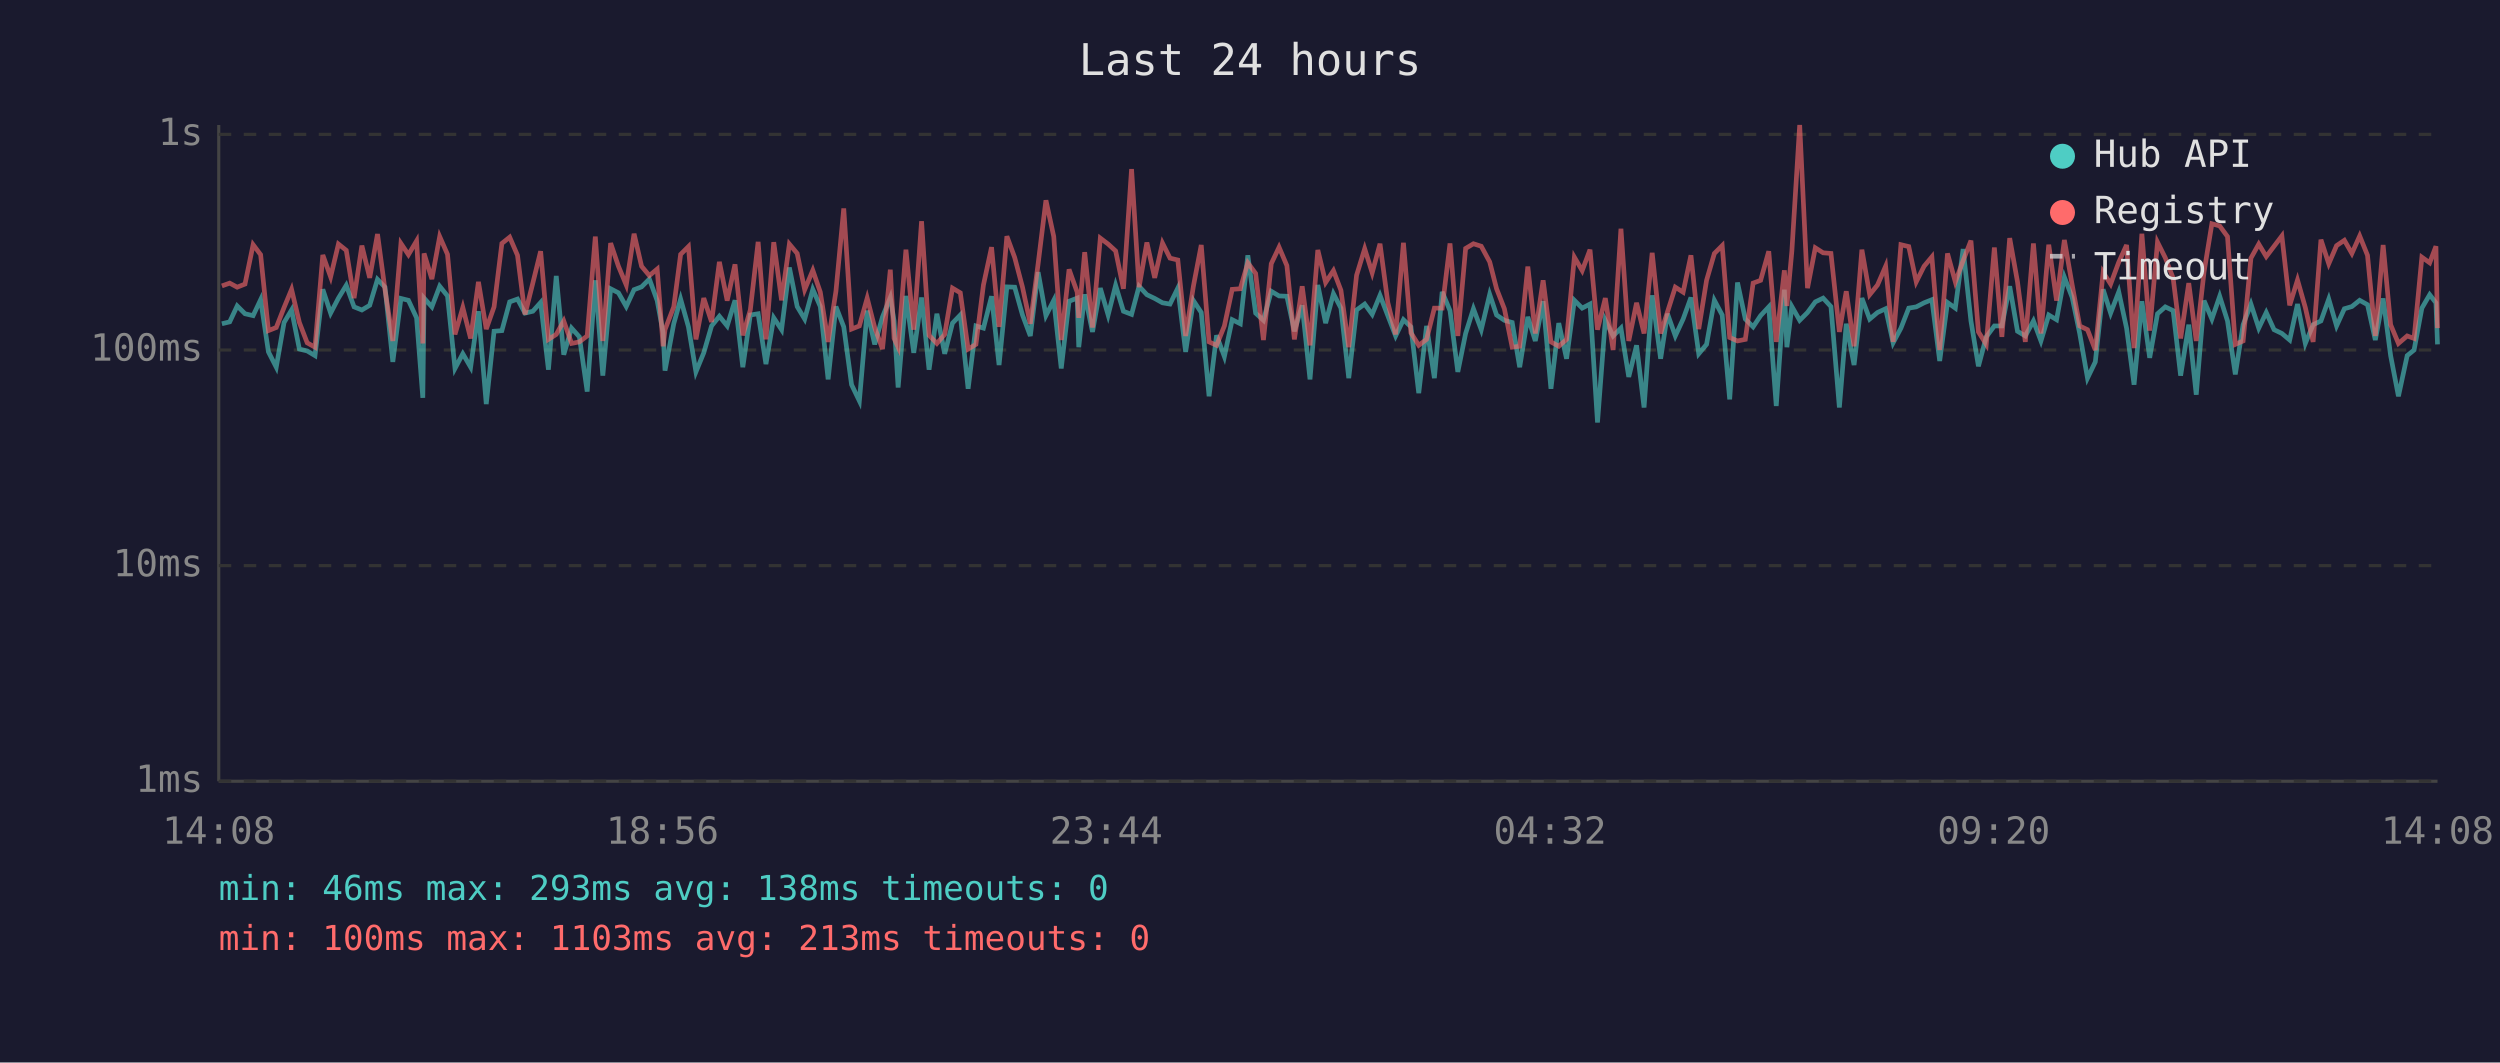
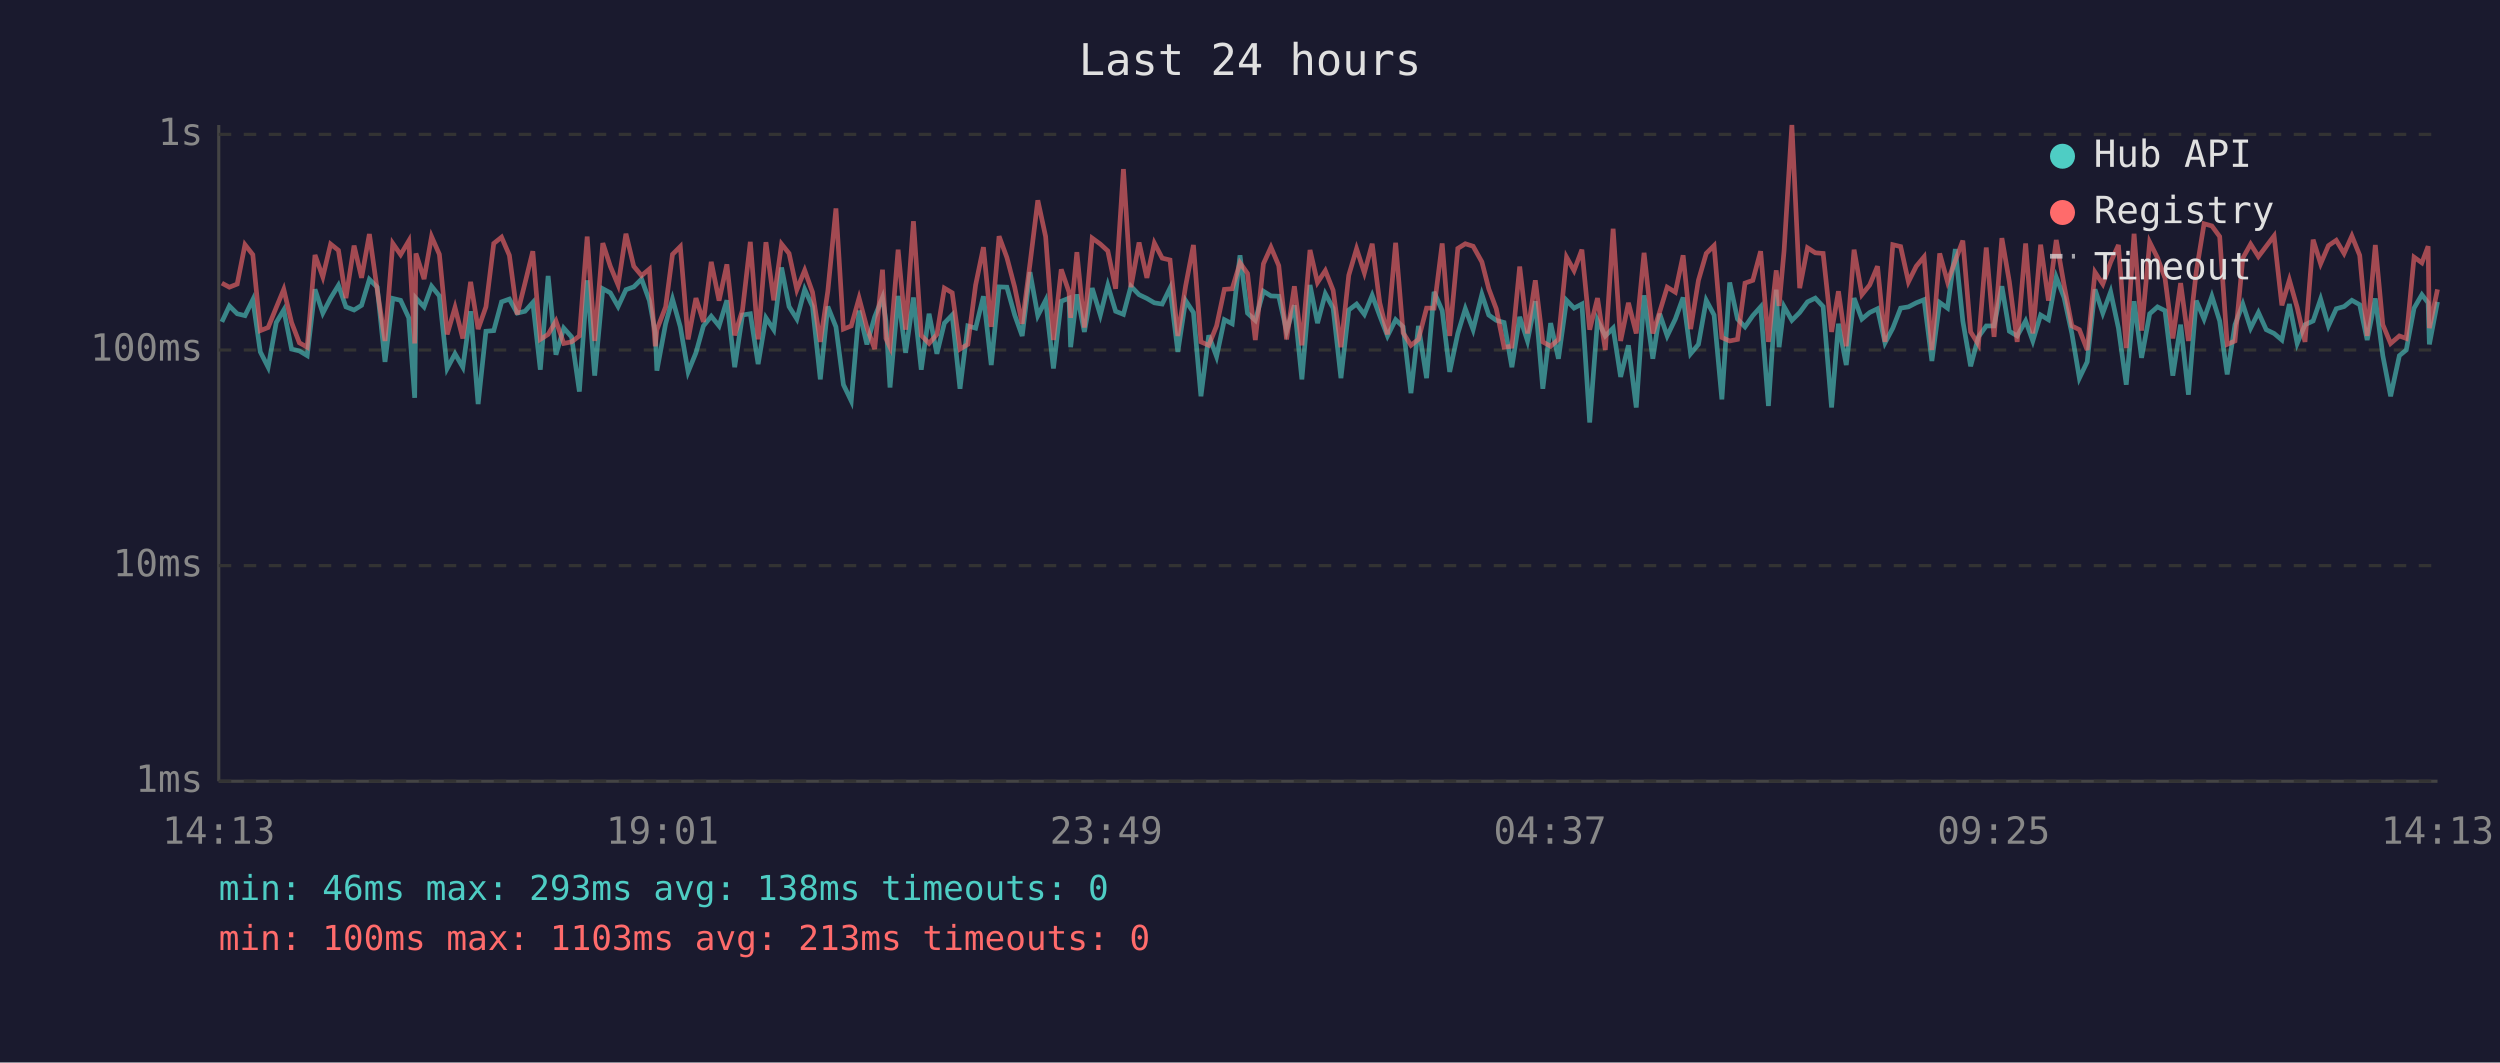
<svg xmlns="http://www.w3.org/2000/svg" viewBox="0 0 800 340" font-family="monospace" font-size="12">
  <rect width="800" height="340" fill="#1a1a2e" />
  <text x="400" y="24" fill="#e0e0e0" font-size="14" text-anchor="middle">Last 24 hours</text>
  <line x1="70" y1="40" x2="70" y2="250" stroke="#444" stroke-width="1" />
  <line x1="70" y1="250" x2="780" y2="250" stroke="#444" stroke-width="1" />
  <line x1="70" y1="250" x2="780" y2="250" stroke="#333" stroke-width="1" stroke-dasharray="4" />
  <text x="65" y="250" fill="#888" text-anchor="end" dominant-baseline="middle">1ms</text>
  <line x1="70" y1="181" x2="780" y2="181" stroke="#333" stroke-width="1" stroke-dasharray="4" />
  <text x="65" y="181" fill="#888" text-anchor="end" dominant-baseline="middle">10ms</text>
  <line x1="70" y1="112" x2="780" y2="112" stroke="#333" stroke-width="1" stroke-dasharray="4" />
  <text x="65" y="112" fill="#888" text-anchor="end" dominant-baseline="middle">100ms</text>
  <line x1="70" y1="43" x2="780" y2="43" stroke="#333" stroke-width="1" stroke-dasharray="4" />
  <text x="65" y="43" fill="#888" text-anchor="end" dominant-baseline="middle">1s</text>
-   <text x="70" y="270" fill="#888" text-anchor="middle">14:08</text>
-   <text x="212" y="270" fill="#888" text-anchor="middle">18:56</text>
-   <text x="354" y="270" fill="#888" text-anchor="middle">23:44</text>
-   <text x="496" y="270" fill="#888" text-anchor="middle">04:32</text>
-   <text x="638" y="270" fill="#888" text-anchor="middle">09:20</text>
-   <text x="780" y="270" fill="#888" text-anchor="middle">14:08</text>
-   <polyline points="71.0,103.6 73.5,103.0 75.9,97.9 78.4,100.4 81.0,101.0 83.4,95.9 85.9,112.6 88.4,117.5 90.9,103.2 93.3,99.2 95.8,111.7 98.3,112.3 100.8,113.8 103.3,92.6 105.8,100.2 108.3,95.4 110.8,91.3 113.3,98.2 115.8,99.2 118.3,97.7 120.8,89.4 123.2,91.9 125.7,115.8 128.3,95.5 130.7,96.1 133.3,101.7 135.3,127.3 135.7,95.4 138.2,98.2 140.7,91.6 143.2,94.7 145.6,117.9 148.1,113.2 150.6,117.5 153.1,99.6 155.6,129.3 158.1,106.0 160.6,105.8 163.1,96.6 165.6,95.7 168.0,100.2 170.5,99.6 173.0,96.8 175.5,118.3 178.0,88.3 180.4,113.5 182.9,105.0 185.4,107.8 187.9,125.3 190.5,89.7 192.9,120.2 195.4,92.4 197.9,93.7 200.4,98.1 202.9,92.7 205.3,91.8 207.8,89.3 210.3,96.2 212.2,106.5 212.8,118.6 215.6,103.6 217.8,95.7 220.3,104.6 222.7,119.0 225.2,112.9 227.7,104.3 230.2,101.2 232.7,104.3 235.2,96.1 237.7,117.5 240.1,100.8 242.6,100.4 245.1,116.5 247.6,101.7 250.1,105.5 252.6,85.6 255.1,98.1 257.5,102.1 260.1,92.6 262.5,98.1 265.0,121.4 267.5,98.1 270.0,104.6 272.5,123.1 275.0,128.3 277.5,99.4 279.9,110.2 282.4,101.4 284.9,95.2 286.1,102.7 287.4,124.0 289.9,94.7 292.4,112.9 294.9,95.2 297.3,118.3 299.8,100.4 302.3,113.2 304.8,103.4 307.3,100.8 309.8,124.4 312.3,104.3 314.7,105.0 317.3,94.8 319.7,116.8 322.2,91.8 324.7,91.9 327.2,100.8 329.7,107.5 332.2,87.1 334.7,101.0 337.2,96.1 339.6,117.9 342.1,96.4 344.7,95.4 345.2,111.1 347.1,94.2 349.6,106.2 352.1,92.2 354.6,100.8 357.0,91.3 359.5,99.6 362.1,100.6 364.5,91.6 367.0,94.3 369.5,95.5 372.0,96.9 374.4,97.3 376.9,92.2 379.4,112.6 381.9,96.2 384.4,100.0 386.9,126.8 389.3,107.3 391.8,114.1 394.3,102.3 396.9,103.6 399.3,81.7 401.8,100.2 404.3,102.5 406.8,93.2 409.3,94.7 411.8,94.8 414.2,106.0 416.7,97.7 419.2,121.4 421.7,91.2 424.2,103.4 426.7,94.0 429.1,98.6 431.6,121.0 434.1,99.2 436.7,97.3 439.1,100.6 441.6,94.5 444.1,101.0 446.6,107.5 449.1,102.3 451.5,104.6 454.0,125.8 456.5,104.3 459.0,121.0 461.5,93.4 464.0,99.4 466.5,119.0 469.0,106.7 471.5,98.8 474.0,105.5 476.7,94.2 478.9,100.8 481.4,102.5 483.9,103.2 486.3,117.5 488.9,101.4 491.3,109.1 493.8,96.4 496.3,124.4 498.8,103.4 501.3,114.8 503.8,96.1 506.3,98.6 508.8,97.3 511.2,135.2 513.7,102.5 516.2,107.5 518.7,105.0 521.2,120.6 523.7,110.5 526.1,130.4 528.7,94.5 531.4,114.8 533.6,100.4 536.1,107.5 538.6,102.1 541.1,95.2 543.6,113.2 546.1,110.2 548.6,96.1 551.1,100.8 553.5,127.8 556.0,90.4 558.5,102.1 561.0,104.6 563.4,101.0 566.0,98.2 568.4,129.9 571.0,92.7 571.8,111.1 573.4,98.1 575.9,102.5 578.4,100.0 580.9,96.6 583.4,95.4 585.9,98.1 588.6,130.4 590.8,103.6 593.3,116.8 595.8,95.4 598.3,102.1 600.8,100.0 603.4,98.8 605.8,109.7 608.3,105.0 610.8,98.6 613.2,98.2 615.7,96.9 618.2,95.9 620.7,115.5 623.2,96.8 625.7,98.6 628.2,79.7 630.7,102.7 633.1,117.2 635.6,107.8 638.2,104.3 640.6,104.3 643.1,91.6 645.6,106.0 648.1,107.5 650.7,102.7 653.1,109.1 655.6,100.8 658.1,102.3 660.6,88.7 663.1,95.2 665.5,106.7 668.0,121.0 670.5,115.8 673.0,92.6 675.4,100.2 678.0,93.4 680.5,105.0 682.9,123.1 685.4,96.4 687.9,114.5 690.4,100.4 692.9,98.2 695.4,99.4 697.8,120.2 700.4,103.9 702.8,126.3 705.3,96.2 707.8,102.1 710.3,94.8 712.8,102.7 715.3,119.8 717.8,103.9 720.3,97.3 722.8,105.0 725.2,100.0 727.7,105.5 730.2,106.7 732.7,108.8 735.2,97.3 737.7,109.9 740.2,103.9 742.7,102.7 745.2,95.7 747.7,104.3 750.2,98.8 752.6,98.1 755.1,96.1 757.6,97.5 760.1,108.8 762.6,95.5 765.0,113.8 767.5,126.8 770.3,113.8 772.5,112.0 775.0,98.6 777.5,94.3 779.5,96.9 780.0,110.2" fill="none" stroke="#4ecdc4" stroke-width="1.5" opacity="0.6" />
-   <polyline points="71.0,91.5 73.5,90.6 75.9,91.9 78.4,90.9 81.0,78.3 83.4,81.5 85.9,105.8 88.4,104.8 90.9,98.4 93.3,92.6 95.8,103.2 98.3,109.7 100.8,111.1 103.3,81.6 105.8,88.6 108.3,78.1 110.8,80.1 113.3,95.4 115.8,78.6 118.3,88.9 120.8,74.9 123.2,92.7 125.7,109.1 128.3,77.9 130.7,81.5 133.3,77.1 135.3,109.9 135.7,81.1 138.2,89.3 140.7,75.7 143.2,81.4 145.6,107.0 148.1,98.4 150.6,108.3 153.1,90.2 155.6,105.3 158.1,98.2 160.6,77.9 163.1,75.9 165.6,81.7 168.0,100.6 170.5,90.6 173.0,80.4 175.5,108.6 178.0,107.0 180.4,102.7 182.9,109.9 185.4,109.4 187.9,107.5 190.5,75.7 192.9,109.1 195.4,77.8 197.9,85.2 200.4,91.2 202.9,74.8 205.3,85.2 207.8,88.2 210.3,86.1 212.2,110.8 212.8,105.5 215.6,98.2 217.8,81.4 220.3,78.9 222.7,108.6 225.2,95.4 227.7,103.0 230.2,83.8 232.7,96.2 235.2,84.6 237.7,107.3 240.1,99.2 242.6,77.4 245.1,108.6 247.6,77.5 250.1,96.1 252.6,78.1 255.1,81.1 257.5,92.7 260.1,86.5 262.5,93.5 265.0,109.4 267.5,93.2 270.0,66.7 272.5,105.3 275.0,104.3 277.5,95.4 279.9,104.8 282.4,111.7 284.9,86.3 286.1,108.3 287.4,111.1 289.9,79.9 292.4,105.5 294.9,70.8 297.3,107.3 299.8,109.9 302.3,107.0 304.8,92.2 307.3,93.7 309.8,111.7 312.3,110.2 314.7,91.2 317.3,79.1 319.7,104.6 322.2,75.6 324.7,82.4 327.2,91.9 329.7,103.6 332.2,84.4 334.7,64.1 337.2,75.7 339.6,108.8 342.1,86.2 344.7,93.5 345.2,101.7 347.1,80.7 349.6,104.8 352.1,76.2 354.6,78.1 357.0,80.3 359.5,92.4 362.1,54.1 364.5,91.9 367.0,77.6 369.5,88.9 372.0,77.8 374.4,82.6 376.9,83.2 379.4,107.5 381.9,91.5 384.4,78.4 386.9,109.4 389.3,110.5 391.8,104.3 394.3,92.6 396.9,92.4 399.3,84.1 401.8,87.5 404.3,108.8 406.8,84.4 409.3,79.1 411.8,85.0 414.2,108.6 416.7,91.6 419.2,110.5 421.7,80.0 424.2,90.4 426.7,86.6 429.1,92.9 431.6,111.1 434.1,88.1 436.7,79.6 439.1,87.3 441.6,78.0 444.1,96.8 446.6,107.0 449.1,77.7 451.5,106.5 454.0,110.5 456.5,108.6 459.0,98.6 461.5,98.6 464.0,77.9 466.5,107.5 469.0,79.5 471.5,78.0 474.0,78.8 476.7,83.8 478.9,92.4 481.4,98.8 483.9,111.1 486.3,110.8 488.9,85.3 491.3,106.7 493.8,89.7 496.3,109.4 498.8,110.8 501.3,108.6 503.8,82.3 506.3,86.6 508.8,79.9 511.2,105.5 513.7,95.4 516.2,112.0 518.7,73.2 521.2,109.1 523.7,96.9 526.1,106.7 528.7,80.9 531.4,106.7 533.6,99.8 536.1,91.9 538.6,93.5 541.1,81.7 543.6,105.3 546.1,89.7 548.6,81.1 551.1,78.6 553.5,108.0 556.0,109.1 558.5,108.6 561.0,90.6 563.4,89.7 566.0,80.4 568.4,109.4 571.0,86.5 571.8,97.9 573.4,80.3 575.9,40.0 578.4,92.2 580.9,79.3 583.4,80.9 585.9,81.1 588.6,106.2 590.8,93.2 593.3,110.8 595.8,79.9 598.3,94.3 600.8,91.2 603.4,85.2 605.8,109.4 608.3,78.3 610.8,78.9 613.2,90.2 615.7,85.2 618.2,82.2 620.7,112.0 623.2,81.1 625.7,90.2 628.2,83.4 630.7,77.0 633.1,106.2 635.6,110.2 638.2,79.2 640.6,107.8 643.1,76.2 645.6,90.2 648.1,109.4 650.7,77.9 653.1,106.7 655.6,78.3 658.1,96.2 660.6,76.8 663.1,91.2 665.5,104.3 668.0,105.5 670.5,112.0 673.0,87.1 675.4,90.9 678.0,83.9 680.5,78.4 682.9,111.4 685.4,74.8 687.9,105.8 690.4,77.5 692.9,82.5 695.4,89.0 697.8,108.3 700.4,90.6 702.8,109.1 705.3,87.0 707.8,71.6 710.3,72.3 712.8,75.7 715.3,110.2 717.8,109.1 720.3,82.6 722.8,78.1 725.2,82.1 727.7,78.8 730.2,75.5 732.7,97.7 735.2,89.6 737.7,98.4 740.2,109.4 742.7,76.7 745.2,84.4 747.7,78.6 750.2,76.9 752.6,81.1 755.1,75.5 757.6,81.7 760.1,107.5 762.6,78.4 765.0,103.9 767.5,109.9 770.3,107.5 772.5,108.3 775.0,82.3 777.5,84.1 779.5,78.8 780.0,105.0" fill="none" stroke="#ff6b6b" stroke-width="1.5" opacity="0.6" />
+   <text x="70" y="270" fill="#888" text-anchor="middle">14:13</text>
+   <text x="212" y="270" fill="#888" text-anchor="middle">19:01</text>
+   <text x="354" y="270" fill="#888" text-anchor="middle">23:49</text>
+   <text x="496" y="270" fill="#888" text-anchor="middle">04:37</text>
+   <text x="638" y="270" fill="#888" text-anchor="middle">09:25</text>
+   <text x="780" y="270" fill="#888" text-anchor="middle">14:13</text>
+   <polyline points="71.0,103.0 73.4,97.9 75.9,100.4 78.4,101.0 80.9,95.9 83.3,112.6 85.8,117.5 88.4,103.2 90.8,99.2 93.3,111.7 95.8,112.3 98.3,113.8 100.8,92.6 103.3,100.2 105.8,95.4 108.3,91.3 110.7,98.2 113.3,99.2 115.7,97.7 118.2,89.4 120.7,91.9 123.2,115.8 125.7,95.5 128.2,96.1 130.8,101.7 132.7,127.3 133.1,95.4 135.7,98.2 138.1,91.6 140.6,94.7 143.1,117.9 145.6,113.2 148.1,117.5 150.6,99.6 153.0,129.3 155.5,106.0 158.0,105.8 160.5,96.6 163.0,95.7 165.5,100.2 168.0,99.6 170.5,96.8 172.9,118.3 175.4,88.3 177.9,113.5 180.4,105.0 182.9,107.8 185.4,125.3 187.9,89.7 190.3,120.2 192.9,92.4 195.3,93.7 197.8,98.1 200.3,92.7 202.8,91.8 205.3,89.3 207.8,96.2 209.7,106.5 210.2,118.6 213.0,103.6 215.2,95.7 217.7,104.6 220.2,119.0 222.7,112.9 225.1,104.3 227.6,101.2 230.1,104.3 232.6,96.1 235.1,117.5 237.6,100.8 240.1,100.4 242.6,116.5 245.1,101.7 247.6,105.5 250.1,85.6 252.5,98.1 255.0,102.1 257.5,92.6 260.0,98.1 262.5,121.4 264.9,98.1 267.5,104.6 269.9,123.1 272.4,128.3 274.9,99.4 277.4,110.2 279.9,101.4 282.4,95.2 283.5,102.7 284.8,124.0 287.4,94.7 289.8,112.9 292.3,95.2 294.8,118.3 297.3,100.4 299.8,113.2 302.2,103.4 304.7,100.8 307.2,124.4 309.7,104.3 312.2,105.0 314.7,94.8 317.2,116.8 319.7,91.8 322.2,91.9 324.7,100.8 327.1,107.5 329.6,87.1 332.1,101.0 334.6,96.1 337.1,117.9 339.6,96.4 342.1,95.4 342.6,111.1 344.6,94.2 347.0,106.2 349.5,92.2 352.1,100.8 354.5,91.3 357.0,99.6 359.5,100.6 361.9,91.6 364.5,94.3 367.0,95.5 369.4,96.9 371.9,97.3 374.4,92.2 376.9,112.6 379.4,96.2 381.9,100.0 384.3,126.8 386.8,107.3 389.3,114.1 391.8,102.3 394.3,103.6 396.8,81.7 399.2,100.2 401.7,102.5 404.3,93.2 406.7,94.7 409.2,94.8 411.7,106.0 414.2,97.7 416.6,121.4 419.2,91.2 421.6,103.4 424.1,94.0 426.6,98.6 429.1,121.0 431.6,99.2 434.1,97.3 436.6,100.6 439.1,94.5 441.5,101.0 444.0,107.5 446.6,102.3 449.0,104.6 451.5,125.8 453.9,104.3 456.5,121.0 458.9,93.4 461.5,99.4 463.9,119.0 466.5,106.7 468.9,98.8 471.4,105.5 474.2,94.2 476.4,100.8 478.8,102.5 481.3,103.2 483.8,117.5 486.3,101.4 488.8,109.1 491.3,96.4 493.7,124.4 496.2,103.4 498.7,114.8 501.3,96.1 503.7,98.6 506.2,97.3 508.7,135.2 511.2,102.5 513.7,107.5 516.2,105.0 518.6,120.6 521.1,110.5 523.6,130.4 526.1,94.5 528.9,114.8 531.1,100.4 533.5,107.5 536.1,102.1 538.6,95.2 541.0,113.2 543.5,110.2 546.0,96.1 548.5,100.8 551.0,127.8 553.5,90.4 556.0,102.1 558.4,104.6 560.9,101.0 563.4,98.2 565.9,129.9 568.4,92.7 569.3,111.1 570.9,98.1 573.4,102.5 575.9,100.0 578.4,96.6 580.9,95.4 583.4,98.1 586.1,130.4 588.3,103.6 590.8,116.8 593.3,95.4 595.8,102.1 598.3,100.0 600.8,98.8 603.2,109.7 605.7,105.0 608.2,98.6 610.7,98.2 613.2,96.9 615.7,95.9 618.2,115.5 620.7,96.8 623.2,98.6 625.7,79.7 628.1,102.7 630.6,117.2 633.1,107.8 635.6,104.3 638.1,104.3 640.6,91.6 643.0,106.0 645.5,107.5 648.2,102.7 650.5,109.1 653.0,100.8 655.5,102.3 658.0,88.7 660.5,95.2 663.0,106.7 665.4,121.0 667.9,115.8 670.4,92.6 672.9,100.2 675.4,93.4 677.9,105.0 680.4,123.1 682.9,96.4 685.3,114.5 687.9,100.4 690.4,98.2 692.8,99.4 695.3,120.2 697.8,103.9 700.3,126.3 702.8,96.2 705.3,102.1 707.8,94.8 710.3,102.7 712.7,119.8 715.2,103.9 717.7,97.3 720.2,105.0 722.7,100.0 725.2,105.5 727.7,106.7 730.2,108.8 732.6,97.3 735.1,109.9 737.6,103.9 740.2,102.7 742.6,95.7 745.1,104.3 747.6,98.8 750.1,98.1 752.6,96.1 755.1,97.5 757.5,108.8 760.1,95.5 762.5,113.8 765.0,126.8 767.8,113.8 770.0,112.0 772.5,98.6 775.0,94.3 777.0,96.9 777.4,110.2 780.0,96.6" fill="none" stroke="#4ecdc4" stroke-width="1.5" opacity="0.6" />
+   <polyline points="71.0,90.6 73.4,91.9 75.9,90.9 78.4,78.3 80.9,81.5 83.3,105.8 85.8,104.8 88.4,98.4 90.8,92.6 93.3,103.2 95.8,109.7 98.3,111.1 100.8,81.6 103.3,88.6 105.8,78.1 108.3,80.1 110.7,95.4 113.3,78.6 115.7,88.9 118.2,74.9 120.7,92.7 123.2,109.1 125.7,77.9 128.2,81.5 130.8,77.1 132.7,109.9 133.1,81.1 135.7,89.3 138.1,75.7 140.6,81.4 143.1,107.0 145.6,98.4 148.1,108.3 150.6,90.2 153.0,105.3 155.5,98.2 158.0,77.9 160.5,75.9 163.0,81.7 165.5,100.6 168.0,90.6 170.5,80.4 172.9,108.6 175.4,107.0 177.9,102.7 180.4,109.9 182.9,109.4 185.4,107.5 187.9,75.7 190.3,109.1 192.9,77.8 195.3,85.2 197.8,91.2 200.3,74.8 202.8,85.2 205.3,88.2 207.8,86.1 209.7,110.8 210.2,105.5 213.0,98.2 215.2,81.4 217.7,78.9 220.2,108.6 222.7,95.4 225.1,103.0 227.6,83.8 230.1,96.2 232.6,84.6 235.1,107.3 237.6,99.2 240.1,77.4 242.6,108.6 245.1,77.5 247.6,96.1 250.1,78.1 252.5,81.1 255.0,92.7 257.5,86.5 260.0,93.5 262.5,109.4 264.9,93.2 267.5,66.7 269.9,105.3 272.4,104.3 274.9,95.4 277.4,104.8 279.9,111.7 282.4,86.3 283.5,108.3 284.8,111.1 287.4,79.9 289.8,105.5 292.3,70.8 294.8,107.3 297.3,109.9 299.8,107.0 302.2,92.2 304.7,93.7 307.2,111.7 309.7,110.2 312.2,91.2 314.7,79.1 317.2,104.6 319.7,75.6 322.2,82.4 324.7,91.9 327.1,103.6 329.6,84.4 332.1,64.1 334.6,75.7 337.1,108.8 339.6,86.2 342.1,93.5 342.6,101.7 344.6,80.7 347.0,104.8 349.5,76.2 352.1,78.1 354.5,80.3 357.0,92.4 359.5,54.1 361.9,91.9 364.5,77.6 367.0,88.9 369.4,77.8 371.9,82.6 374.4,83.2 376.9,107.5 379.4,91.5 381.9,78.4 384.3,109.4 386.8,110.5 389.3,104.3 391.8,92.6 394.3,92.4 396.8,84.1 399.2,87.5 401.7,108.8 404.3,84.4 406.7,79.1 409.2,85.0 411.7,108.6 414.2,91.6 416.6,110.5 419.2,80.0 421.6,90.4 424.1,86.6 426.6,92.9 429.1,111.1 431.6,88.1 434.1,79.6 436.6,87.3 439.1,78.0 441.5,96.8 444.0,107.0 446.6,77.7 449.0,106.5 451.5,110.5 453.9,108.6 456.5,98.6 458.9,98.6 461.5,77.9 463.9,107.5 466.5,79.5 468.9,78.0 471.4,78.8 474.2,83.8 476.4,92.4 478.8,98.8 481.3,111.1 483.8,110.8 486.3,85.3 488.8,106.7 491.3,89.7 493.7,109.4 496.2,110.8 498.7,108.6 501.3,82.3 503.7,86.6 506.2,79.9 508.7,105.5 511.2,95.4 513.7,112.0 516.2,73.2 518.6,109.1 521.1,96.9 523.6,106.7 526.1,80.9 528.9,106.7 531.1,99.8 533.5,91.9 536.1,93.5 538.6,81.7 541.0,105.3 543.5,89.7 546.0,81.1 548.5,78.6 551.0,108.0 553.5,109.1 556.0,108.6 558.4,90.6 560.9,89.7 563.4,80.4 565.9,109.4 568.4,86.5 569.3,97.9 570.9,80.3 573.4,40.0 575.9,92.2 578.4,79.3 580.9,80.9 583.4,81.1 586.1,106.2 588.3,93.2 590.8,110.8 593.3,79.9 595.8,94.3 598.3,91.2 600.8,85.2 603.2,109.4 605.7,78.3 608.2,78.9 610.7,90.2 613.2,85.2 615.7,82.2 618.2,112.0 620.7,81.1 623.2,90.2 625.7,83.4 628.1,77.0 630.6,106.2 633.1,110.2 635.6,79.2 638.1,107.8 640.6,76.2 643.0,90.2 645.5,109.4 648.2,77.9 650.5,106.7 653.0,78.3 655.5,96.2 658.0,76.8 660.5,91.2 663.0,104.3 665.4,105.5 667.9,112.0 670.4,87.1 672.9,90.9 675.4,83.9 677.9,78.4 680.4,111.4 682.9,74.8 685.3,105.8 687.9,77.5 690.4,82.5 692.8,89.0 695.3,108.3 697.8,90.6 700.3,109.1 702.8,87.0 705.3,71.6 707.8,72.3 710.3,75.7 712.7,110.2 715.2,109.1 717.7,82.6 720.2,78.1 722.7,82.1 725.2,78.8 727.7,75.5 730.2,97.7 732.6,89.6 735.1,98.4 737.6,109.4 740.2,76.7 742.6,84.4 745.1,78.6 747.6,76.9 750.1,81.1 752.6,75.5 755.1,81.7 757.5,107.5 760.1,78.4 762.5,103.9 765.0,109.9 767.8,107.5 770.0,108.3 772.5,82.3 775.0,84.1 777.0,78.8 777.4,105.0 780.0,92.6" fill="none" stroke="#ff6b6b" stroke-width="1.5" opacity="0.6" />
  <circle cx="660" cy="50" r="4" fill="#4ecdc4" />
  <text x="670" y="50" fill="#e0e0e0" dominant-baseline="middle">Hub API</text>
  <circle cx="660" cy="68" r="4" fill="#ff6b6b" />
  <text x="670" y="68" fill="#e0e0e0" dominant-baseline="middle">Registry</text>
  <line x1="656" y1="82" x2="664" y2="82" stroke="#e0e0e0" stroke-width="1.5" stroke-dasharray="4,3" opacity="0.7" />
  <text x="670" y="86" fill="#e0e0e0" dominant-baseline="middle">Timeout</text>
  <text x="70" y="288" fill="#4ecdc4" font-size="11">min: 46ms  max: 293ms  avg: 138ms  timeouts: 0</text>
  <text x="70" y="304" fill="#ff6b6b" font-size="11">min: 100ms  max: 1103ms  avg: 213ms  timeouts: 0</text>
</svg>
